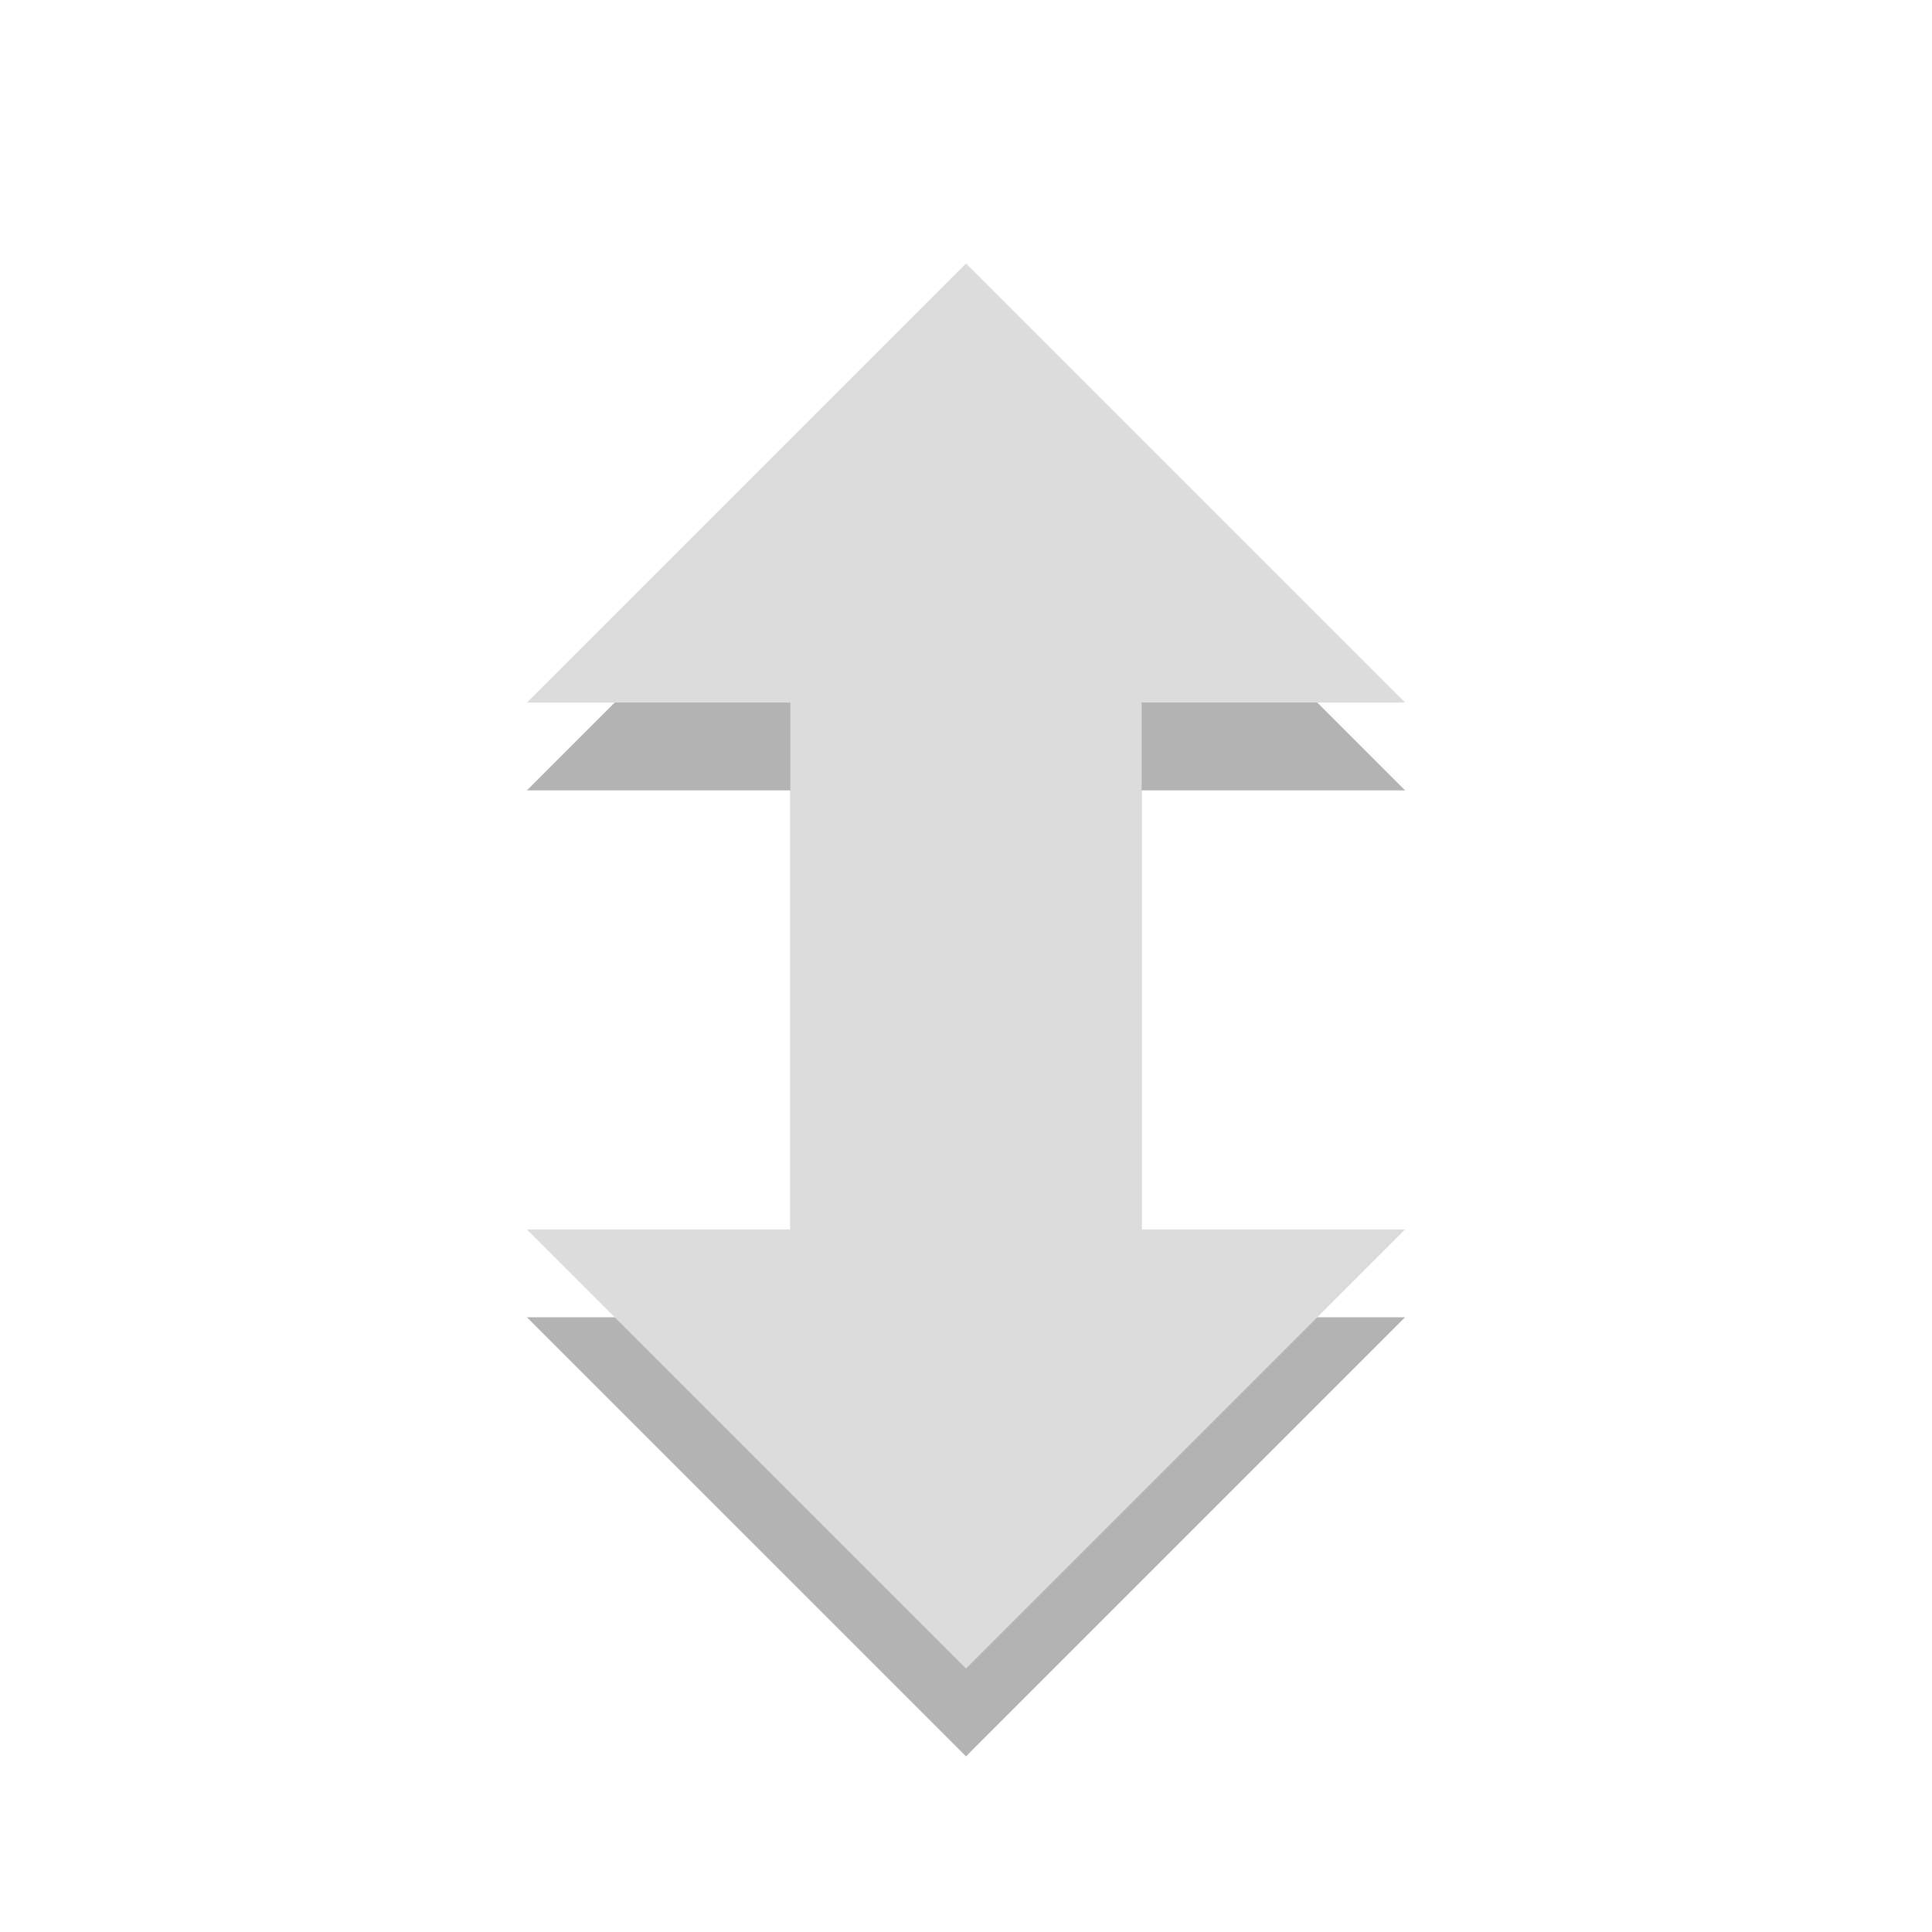
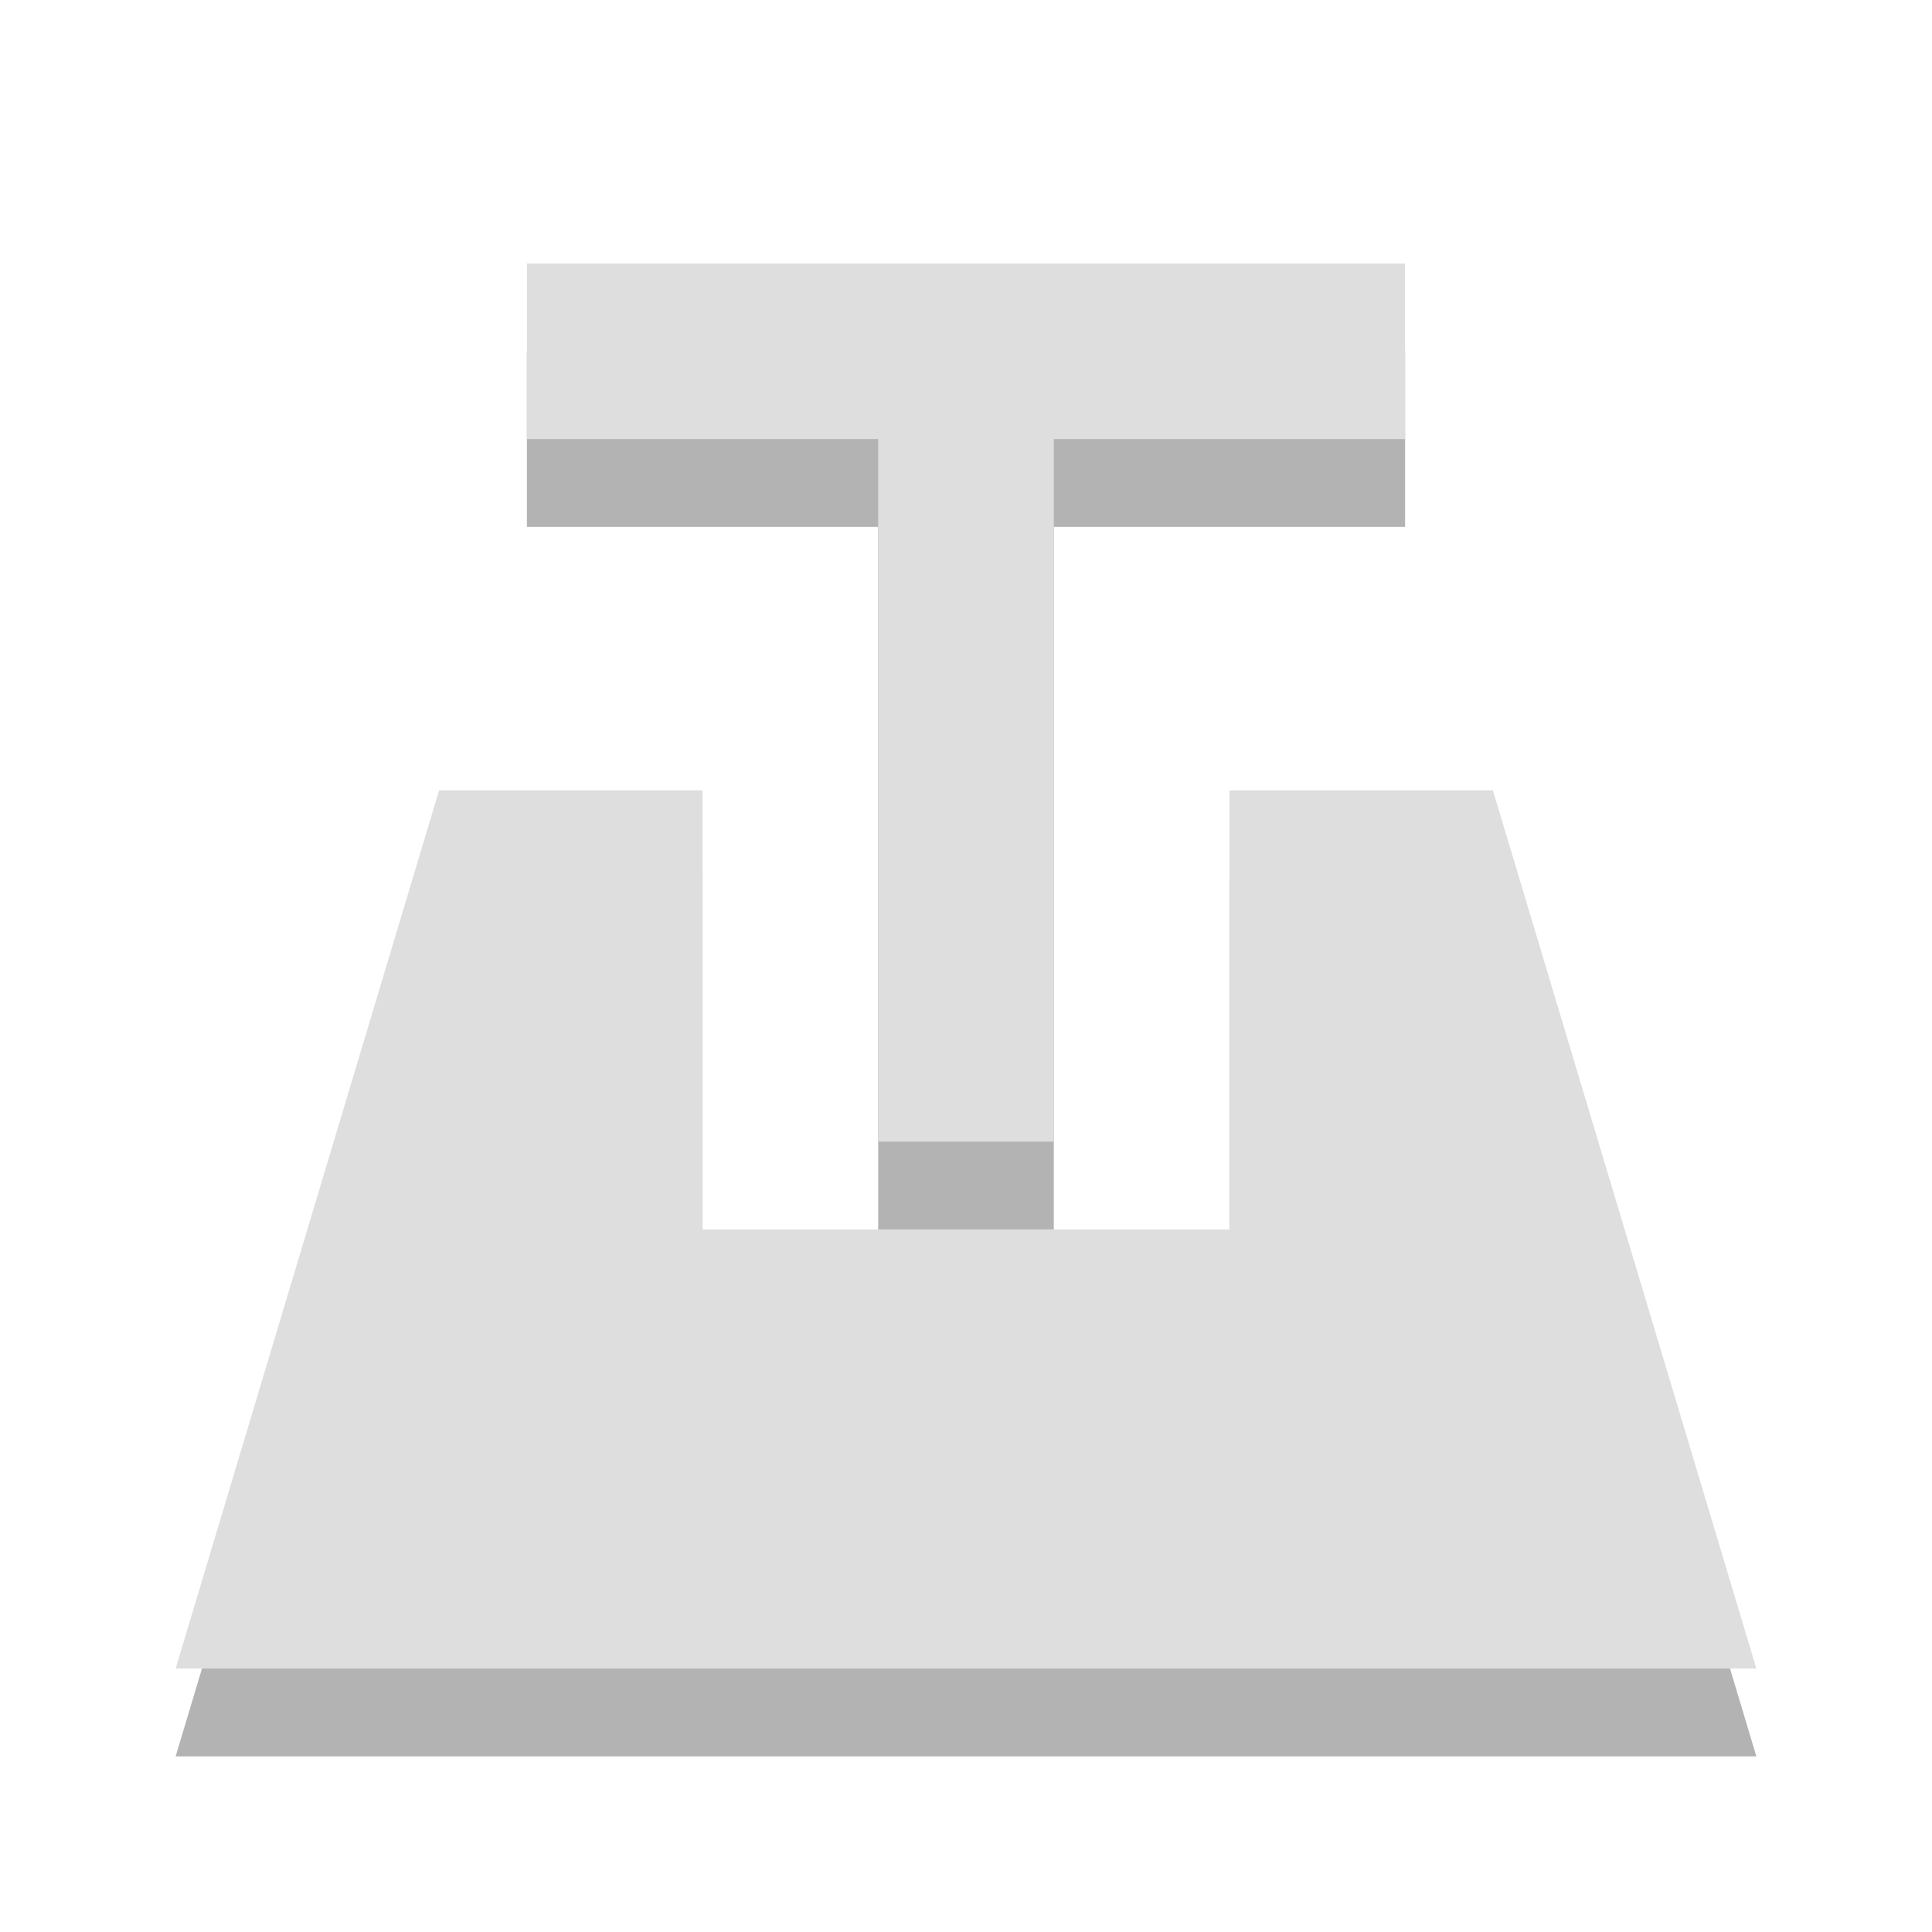
<svg xmlns="http://www.w3.org/2000/svg" width="22" viewBox="0 0 22 22" height="22" id="svg2" version="1.1">
  <defs id="defs4" />
-   <path id="path2989" d="m 11,4 -5,5 3,0 0,6 -3,0 5,5 5,-5 -3,0 0,-6 3,0 z" style="fill:#000000;fill-opacity:1;opacity:0.3" />
-   <path style="fill:#dcdcdc" d="m 11,3 -5,5 3,0 0,6 -3,0 5,5 5,-5 -3,0 0,-6 3,0 z" id="path8" />
+   <path style="fill:#000000;fill-opacity:1;stroke:none;opacity:0.3" d="m 6,4 0,2 4,0 0,8 2,0 0,-8 4,0 0,-2 z m -1,6 -3,10 18,0 -3,-10 -3,0 0,5 -6,0 0,-5 z" id="path3760" />
+   <path id="path2996" d="m 6,3 0,2 4,0 0,8 2,0 0,-8 4,0 0,-2 z M 5,9 2,19 20,19 17,9 14,9 14,14 8,14 8,9 z" style="opacity:1;fill:#dedede;fill-opacity:1;stroke:none" />
</svg>
